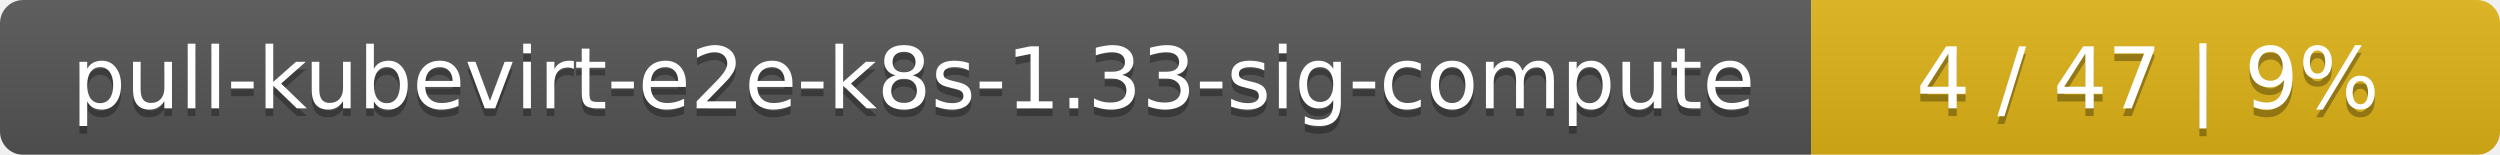
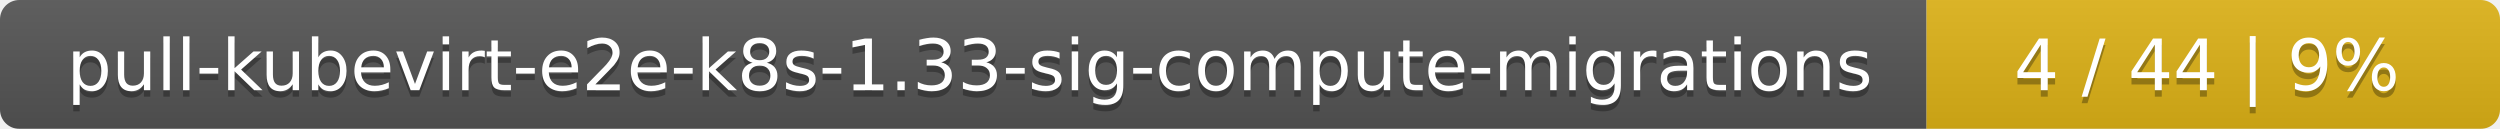
- <svg xmlns="http://www.w3.org/2000/svg" width="323" height="20">
+ <svg xmlns="http://www.w3.org/2000/svg" width="388" height="20">
  <linearGradient id="smooth" x2="0" y2="100%">
    <stop offset="0" stop-color="#bbb" stop-opacity=".1" />
    <stop offset="1" stop-opacity=".1" />
  </linearGradient>
  <mask id="round">
-     <rect width="323" height="20" rx="3" fill="#fff" />
+     <rect width="388" height="20" rx="3" fill="#fff" />
  </mask>
  <g mask="url(#round)">
-     <rect width="234" height="20" fill="#555" />
-     <rect x="234" width="89" height="20" fill="#dfb317" />
-     <rect width="323" height="20" fill="url(#smooth)" />
+     <rect width="299" height="20" fill="#555" />
+     <rect x="299" width="89" height="20" fill="#dfb317" />
+     <rect width="388" height="20" fill="url(#smooth)" />
  </g>
  <g fill="#fff" text-anchor="middle" font-family="DejaVu Sans,Verdana,Geneva,sans-serif" font-size="11">
-     <text x="118" y="15" fill="#010101" fill-opacity=".3">pull-kubevirt-e2e-k8s-1.33-sig-compute</text>
-     <text x="118" y="14">pull-kubevirt-e2e-k8s-1.33-sig-compute</text>
-     <text x="277.5" y="15" fill="#010101" fill-opacity=".3">4 / 47    |    9%</text>
-     <text x="277.5" y="14">4 / 47    |    9%</text>
+     <text x="150.5" y="15" fill="#010101" fill-opacity=".3">pull-kubevirt-e2e-k8s-1.33-sig-compute-migrations</text>
+     <text x="150.5" y="14">pull-kubevirt-e2e-k8s-1.33-sig-compute-migrations</text>
+     <text x="342.5" y="15" fill="#010101" fill-opacity=".3">4 / 44    |    9%</text>
+     <text x="342.5" y="14">4 / 44    |    9%</text>
  </g>
</svg>
